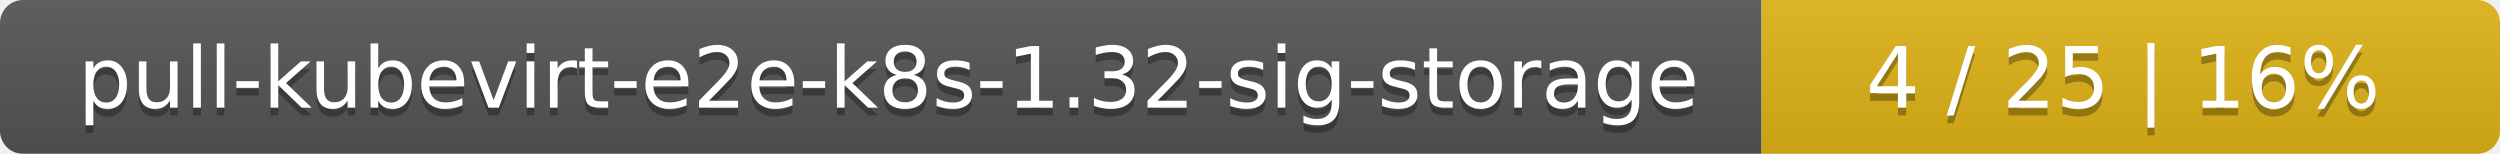
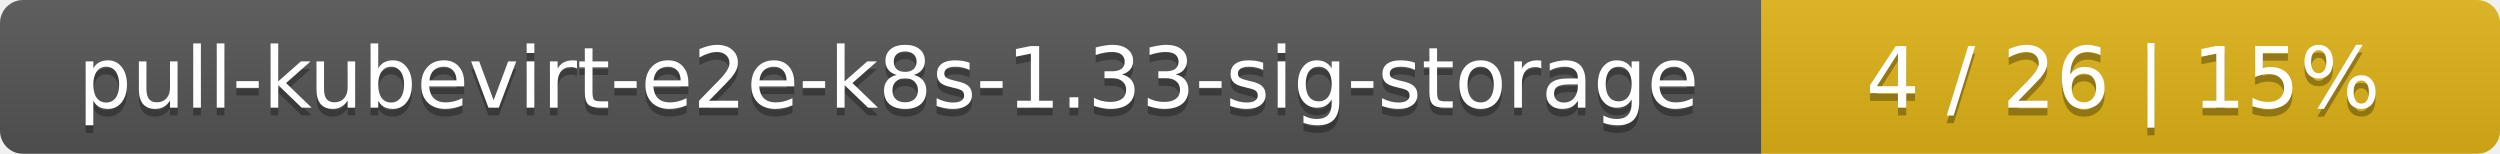
<svg xmlns="http://www.w3.org/2000/svg" width="325" height="20">
  <linearGradient id="smooth" x2="0" y2="100%">
    <stop offset="0" stop-color="#bbb" stop-opacity=".1" />
    <stop offset="1" stop-opacity=".1" />
  </linearGradient>
  <mask id="round">
    <rect width="325" height="20" rx="3" fill="#fff" />
  </mask>
  <g mask="url(#round)">
    <rect width="229" height="20" fill="#555" />
    <rect x="229" width="96" height="20" fill="#dfb317" />
    <rect width="325" height="20" fill="url(#smooth)" />
  </g>
  <g fill="#fff" text-anchor="middle" font-family="DejaVu Sans,Verdana,Geneva,sans-serif" font-size="11">
-     <text x="115.5" y="15" fill="#010101" fill-opacity=".3">pull-kubevirt-e2e-k8s-1.32-sig-storage</text>
-     <text x="115.5" y="14">pull-kubevirt-e2e-k8s-1.32-sig-storage</text>
-     <text x="276" y="15" fill="#010101" fill-opacity=".3">4 / 25    |    16%</text>
-     <text x="276" y="14">4 / 25    |    16%</text>
+     <text x="115.5" y="15" fill="#010101" fill-opacity=".3">pull-kubevirt-e2e-k8s-1.33-sig-storage</text>
+     <text x="115.5" y="14">pull-kubevirt-e2e-k8s-1.33-sig-storage</text>
+     <text x="276" y="15" fill="#010101" fill-opacity=".3">4 / 26    |    15%</text>
+     <text x="276" y="14">4 / 26    |    15%</text>
  </g>
</svg>
